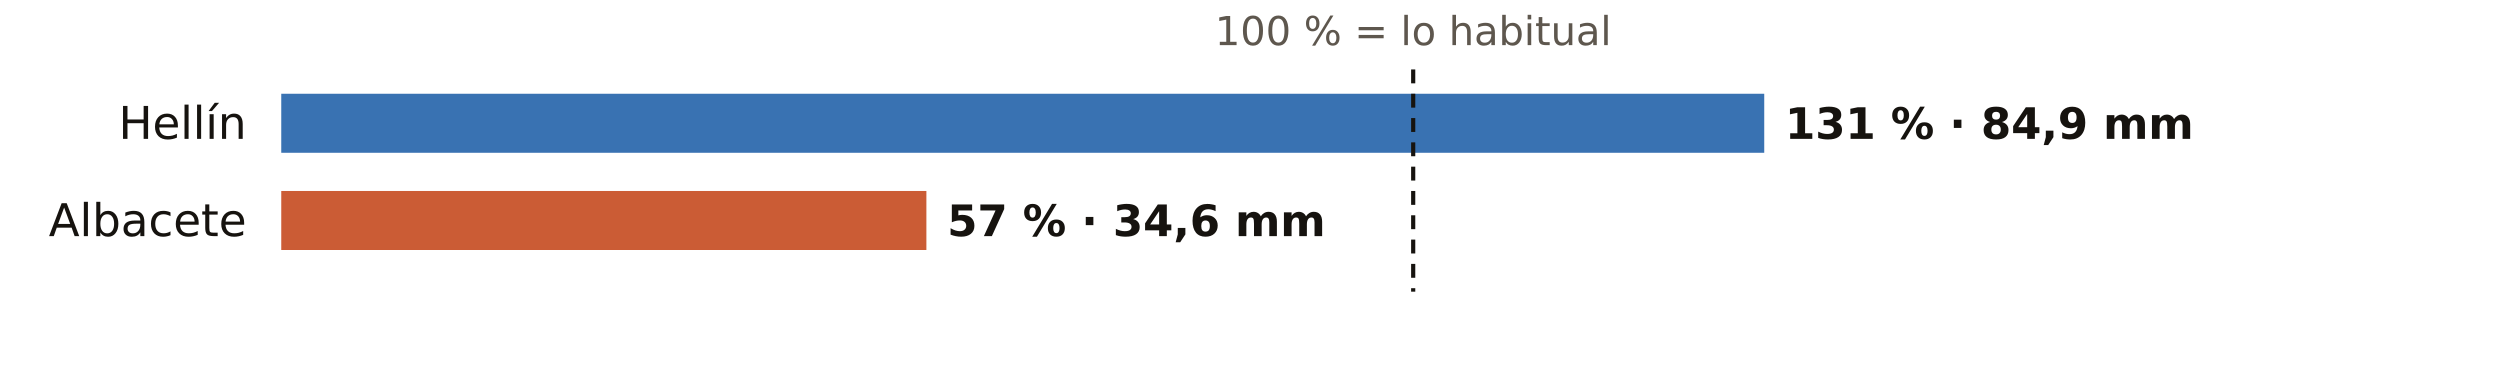
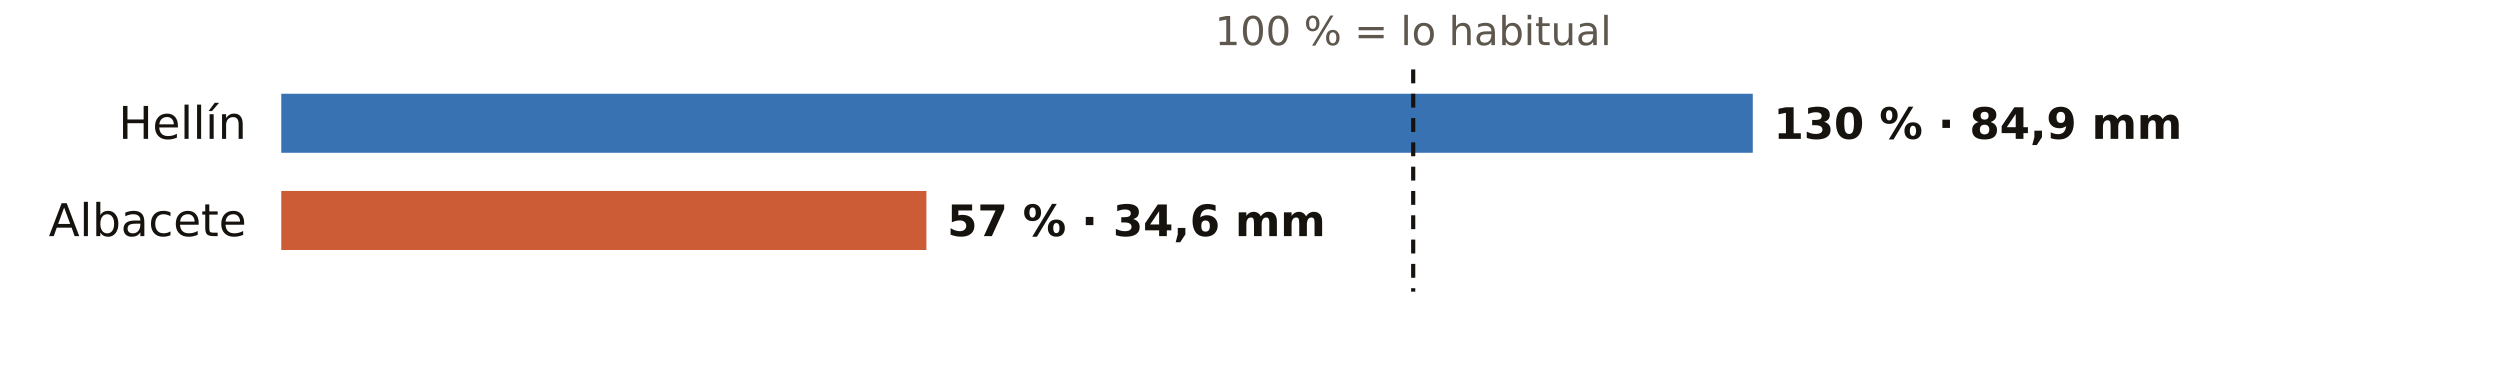
<svg xmlns="http://www.w3.org/2000/svg" viewBox="0 0 720 108" width="720" height="108" role="img" aria-label="El otoño en los pluviómetros de AEMET de Albacete: % de lo habitual">
  <rect width="720" height="108" fill="#FFFFFF" />
  <text x="407.0" y="13.0" font-size="11.5" fill="#5E574E" text-anchor="middle" font-weight="400" font-family="Public Sans, DejaVu Sans, Arial, sans-serif">100 % = lo habitual</text>
  <text x="71.0" y="40.0" font-size="13" fill="#16130F" text-anchor="end" font-weight="500" font-family="Public Sans, DejaVu Sans, Arial, sans-serif">Hellín</text>
-   <rect x="81" y="27" width="427.1" height="17" fill="#1F5FA8" opacity="0.88" />
-   <text x="514.1" y="40.0" font-size="12.5" fill="#16130F" text-anchor="start" font-weight="600" font-family="Public Sans, DejaVu Sans, Arial, sans-serif">131 % · 84,9 mm</text>
+   <rect x="81" y="27" width="423.8" height="17" fill="#1F5FA8" opacity="0.88" />
+   <text x="510.8" y="40.0" font-size="12.5" fill="#16130F" text-anchor="start" font-weight="600" font-family="Public Sans, DejaVu Sans, Arial, sans-serif">130 % · 84,9 mm</text>
  <text x="71.0" y="68.0" font-size="13" fill="#16130F" text-anchor="end" font-weight="500" font-family="Public Sans, DejaVu Sans, Arial, sans-serif">Albacete</text>
  <rect x="81" y="55" width="185.8" height="17" fill="#C4461A" opacity="0.88" />
  <text x="272.8" y="68.0" font-size="12.5" fill="#16130F" text-anchor="start" font-weight="600" font-family="Public Sans, DejaVu Sans, Arial, sans-serif">57 % · 34,6 mm</text>
  <line x1="407.0" x2="407.0" y1="20" y2="84" stroke="#16130F" stroke-width="1.2" stroke-dasharray="4 3" />
</svg>
